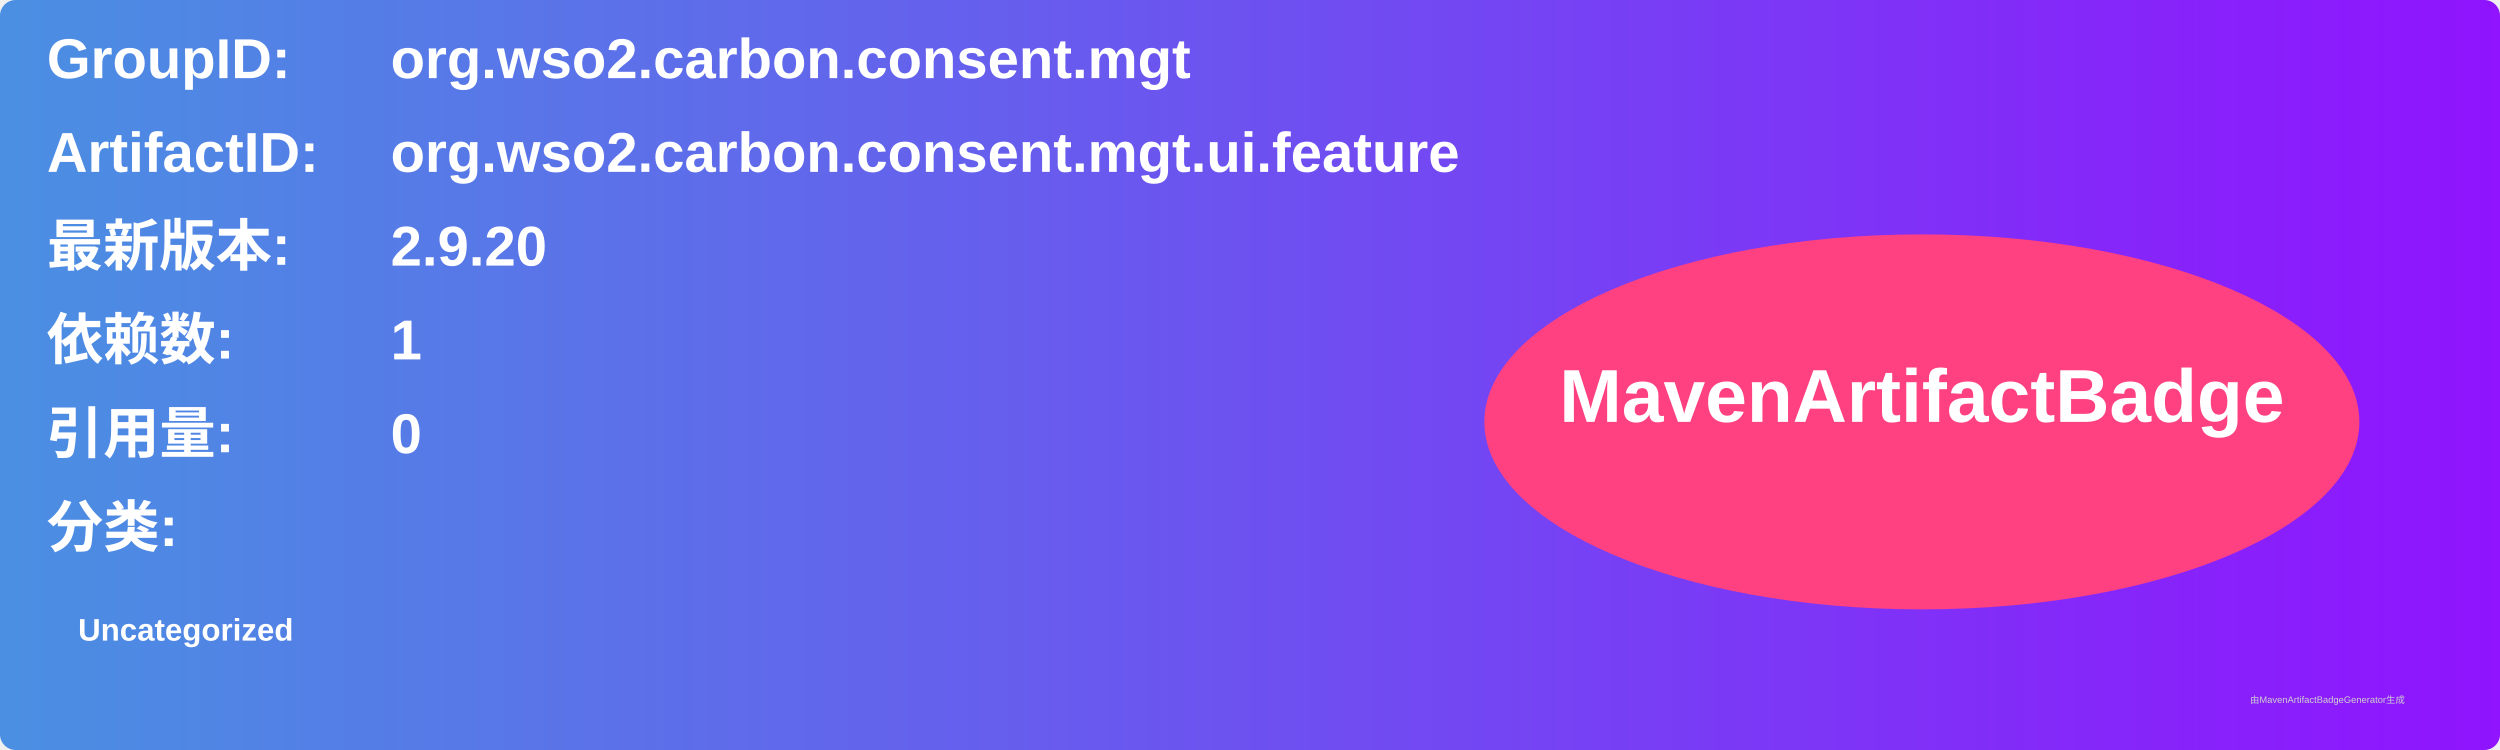
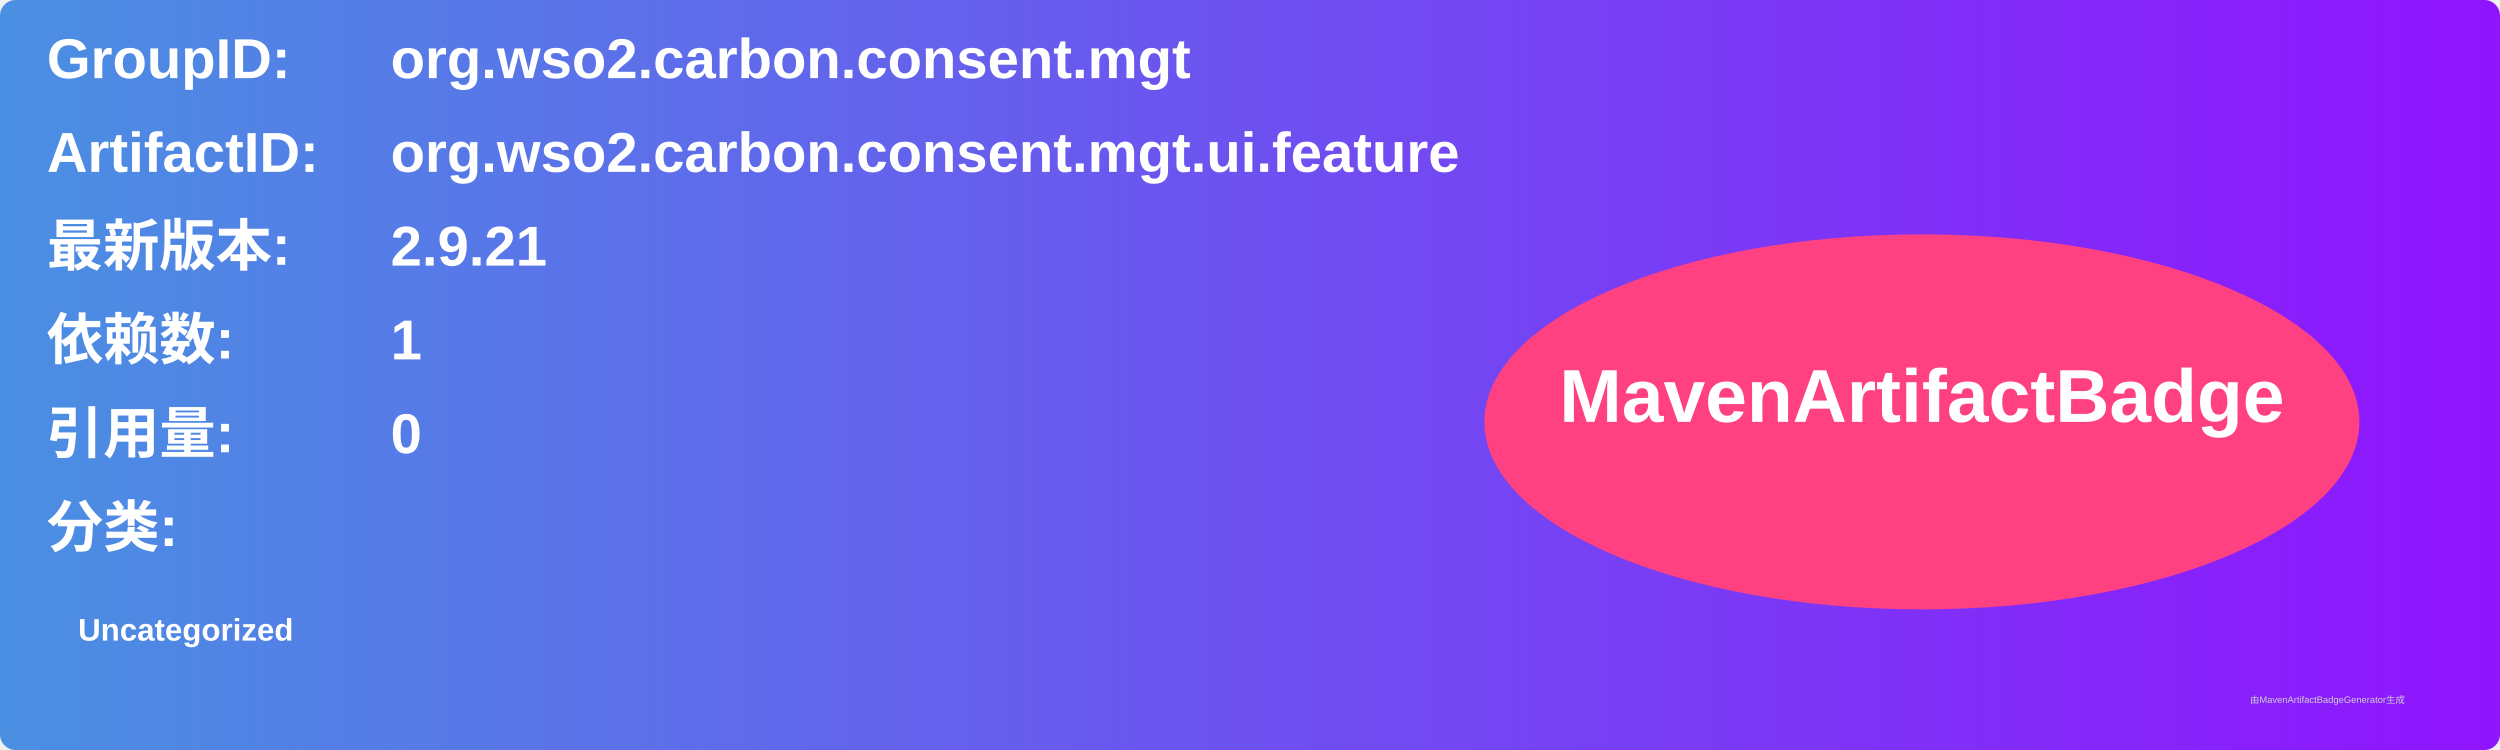
<svg xmlns="http://www.w3.org/2000/svg" width="800" height="240" viewBox="0 0 800 240">
  <linearGradient id="grad" x1="0%" y1="0%" x2="100%" y2="0%">
    <stop offset="0%" stop-color="#4a90e2" />
    <stop offset="100%" stop-color="#9013fe" />
  </linearGradient>
  <rect width="100%" height="100%" rx="5" ry="5" fill="url(#grad)" />
  <g transform="translate(15, 15)">
    <text x="0" y="10" font-family="Arial" font-size="18" fill="white" font-weight="bold" width="260">GroupID:</text>
    <text x="110" y="10" font-family="Arial" font-size="18" fill="white" font-weight="bold" width="460">org.wso2.carbon.consent.mgt</text>
    <text x="0" y="40" font-family="Arial" font-size="18" fill="white" font-weight="bold" width="260">ArtifactID:</text>
    <text x="110" y="40" font-family="Arial" font-size="18" fill="white" font-weight="bold" width="460">org.wso2.carbon.consent.mgt.ui.feature</text>
    <text x="0" y="70" font-family="Arial" font-size="18" fill="white" font-weight="bold">最新版本:</text>
    <text x="110" y="70" font-family="Arial" font-size="18" fill="white" font-weight="bold">
-       <tspan font-weight="bold">2.9.20</tspan>
+       <tspan font-weight="bold">2.9.21</tspan>
    </text>
    <text x="0" y="100" font-family="Arial" font-size="18" fill="white" font-weight="bold">依赖数: </text>
    <text x="110" y="100" font-family="Arial" font-size="18" fill="white">
      <tspan font-weight="bold">1</tspan>
    </text>
    <text x="0" y="130" font-family="Arial" font-size="18" fill="white" font-weight="bold">引用量: </text>
    <text x="110" y="130" font-family="Arial" font-size="18" fill="white">
      <tspan font-weight="bold">0</tspan>
    </text>
    <text x="0" y="160" font-family="Arial" font-size="18" fill="white" font-weight="bold">分类:</text>
    <text x="10" y="190" font-family="Arial" font-size="10" fill="white">
      <tspan font-weight="bold">Uncategorized</tspan>
    </text>
    <ellipse cx="600" cy="120" rx="140" ry="60" fill="#ff4081" />
    <text x="600" y="120" text-anchor="middle" font-family="Arial" font-size="24" fill="white" font-weight="bold">MavenArtifactBadge</text>
  </g>
  <text x="720" y="225" font-family="Arial" font-size="3" fill="#d0d0d0">由MavenArtifactBadgeGenerator生成</text>
</svg>
